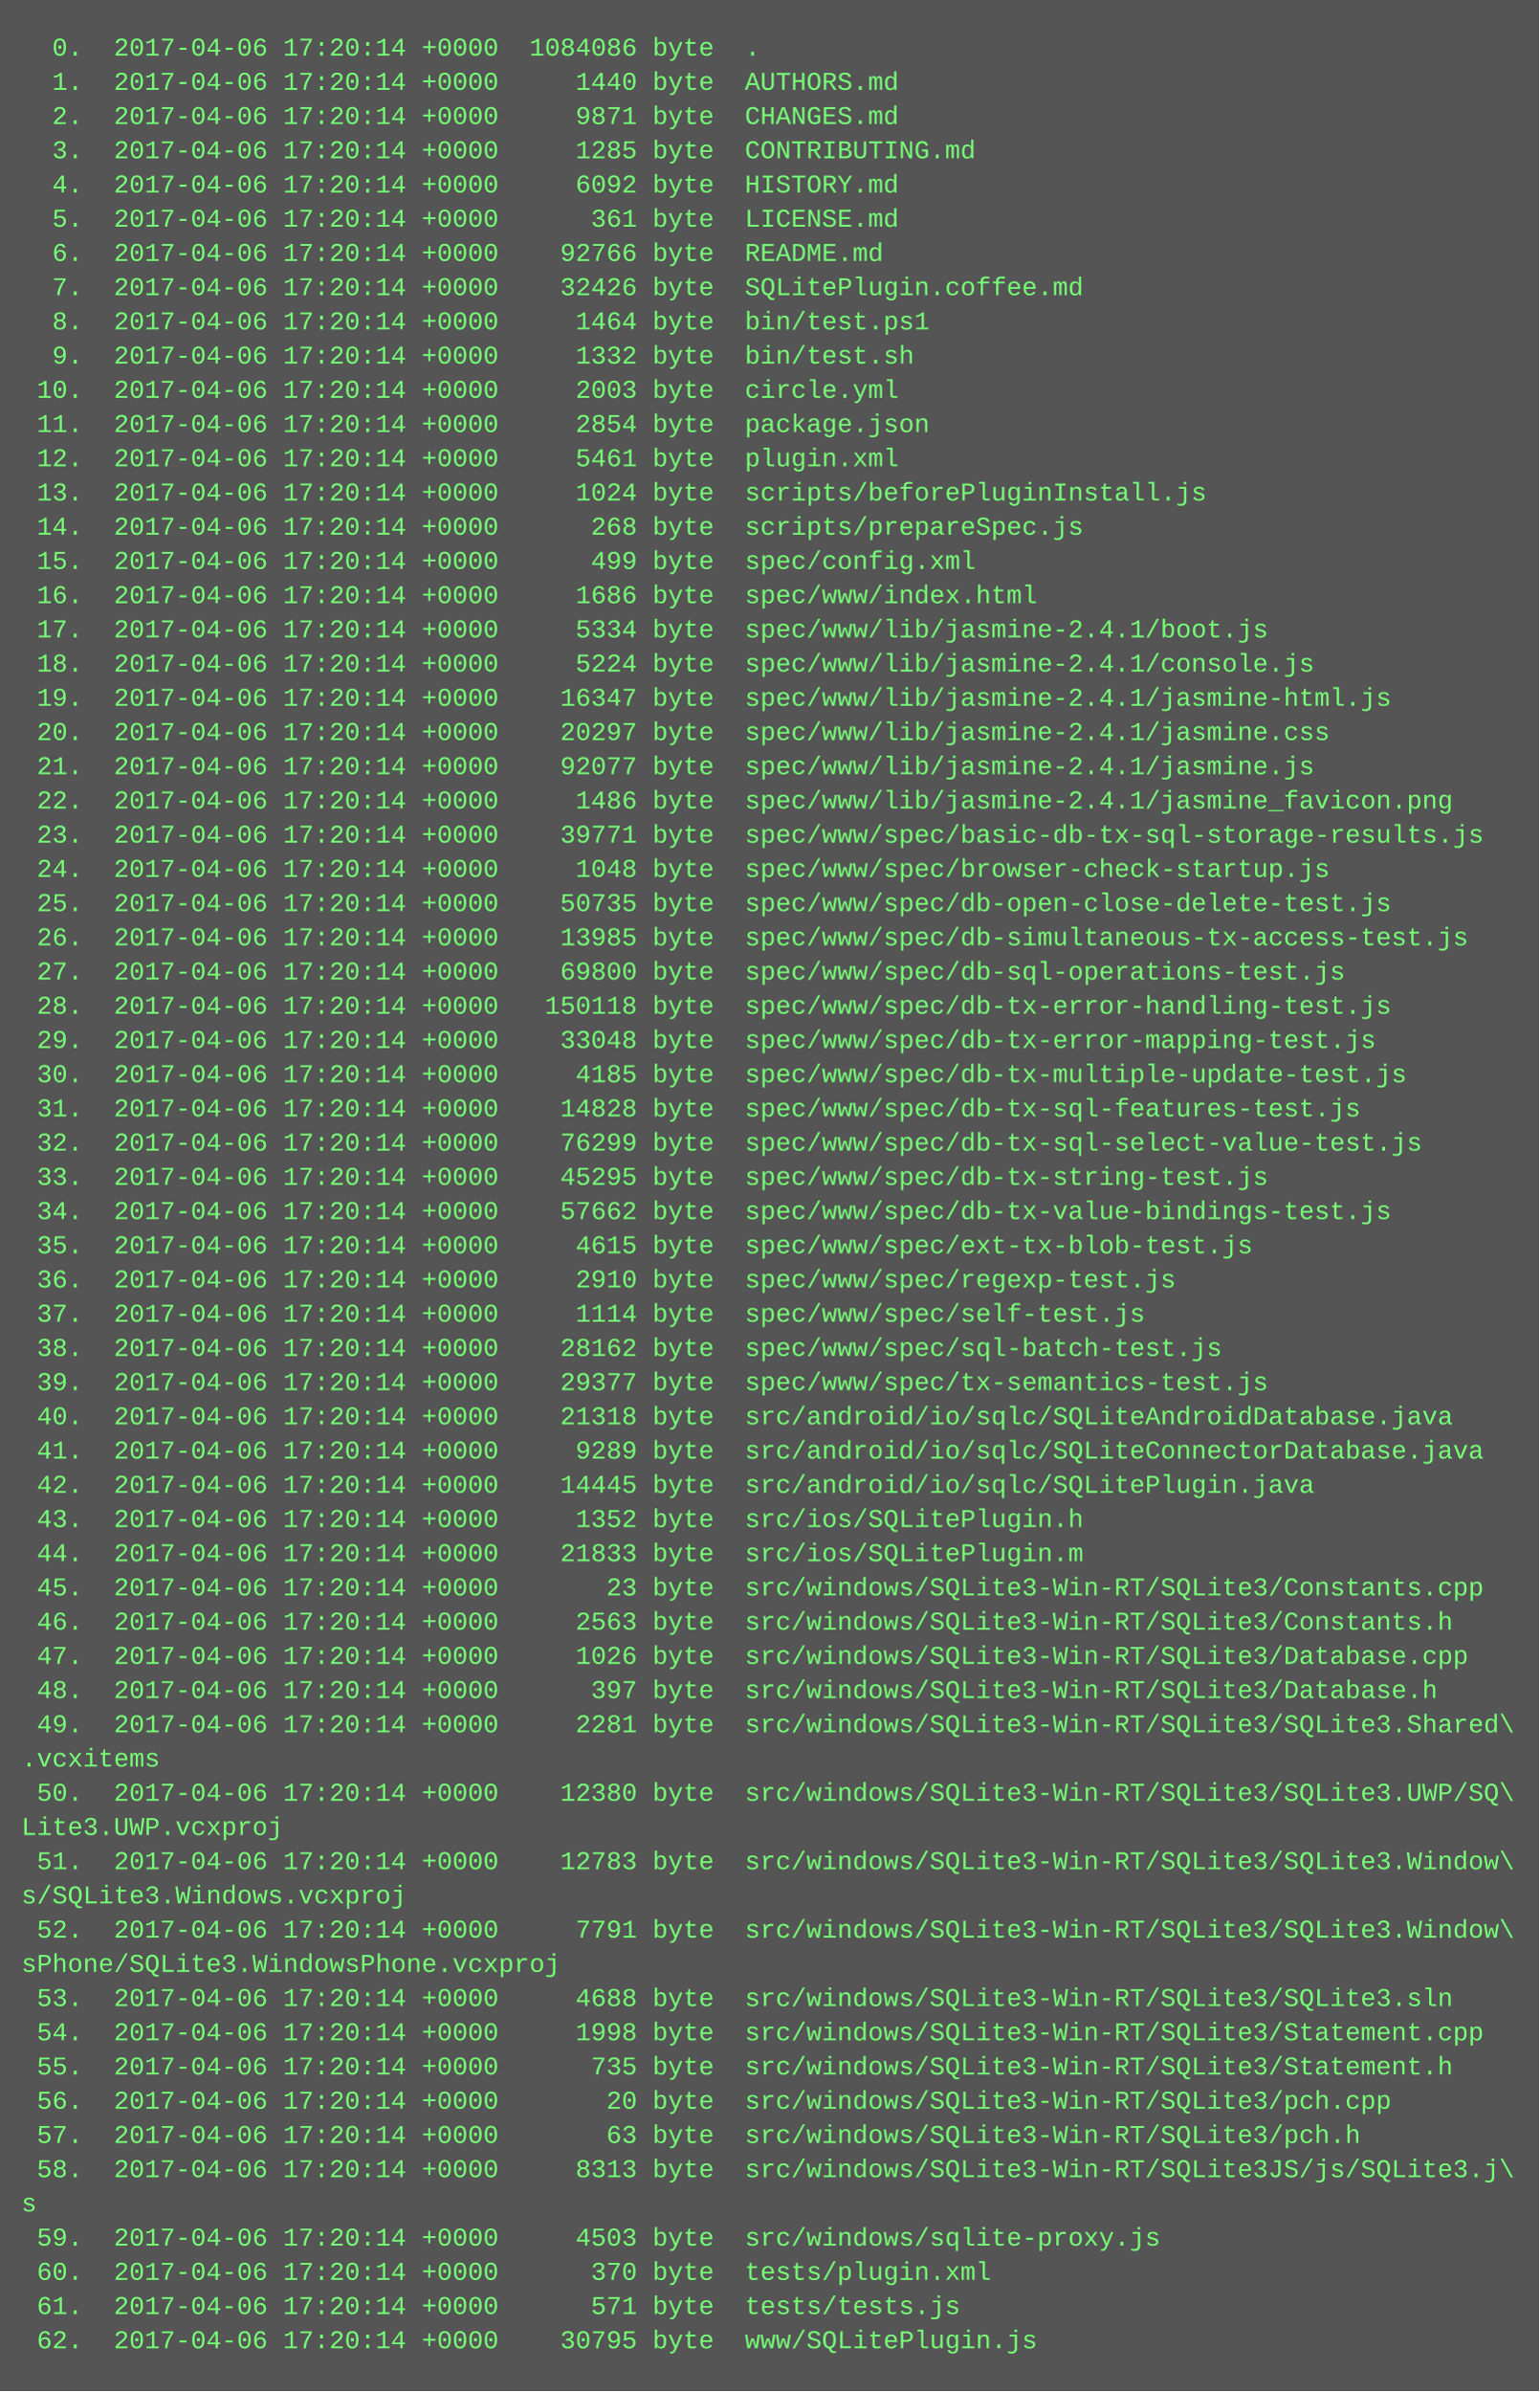
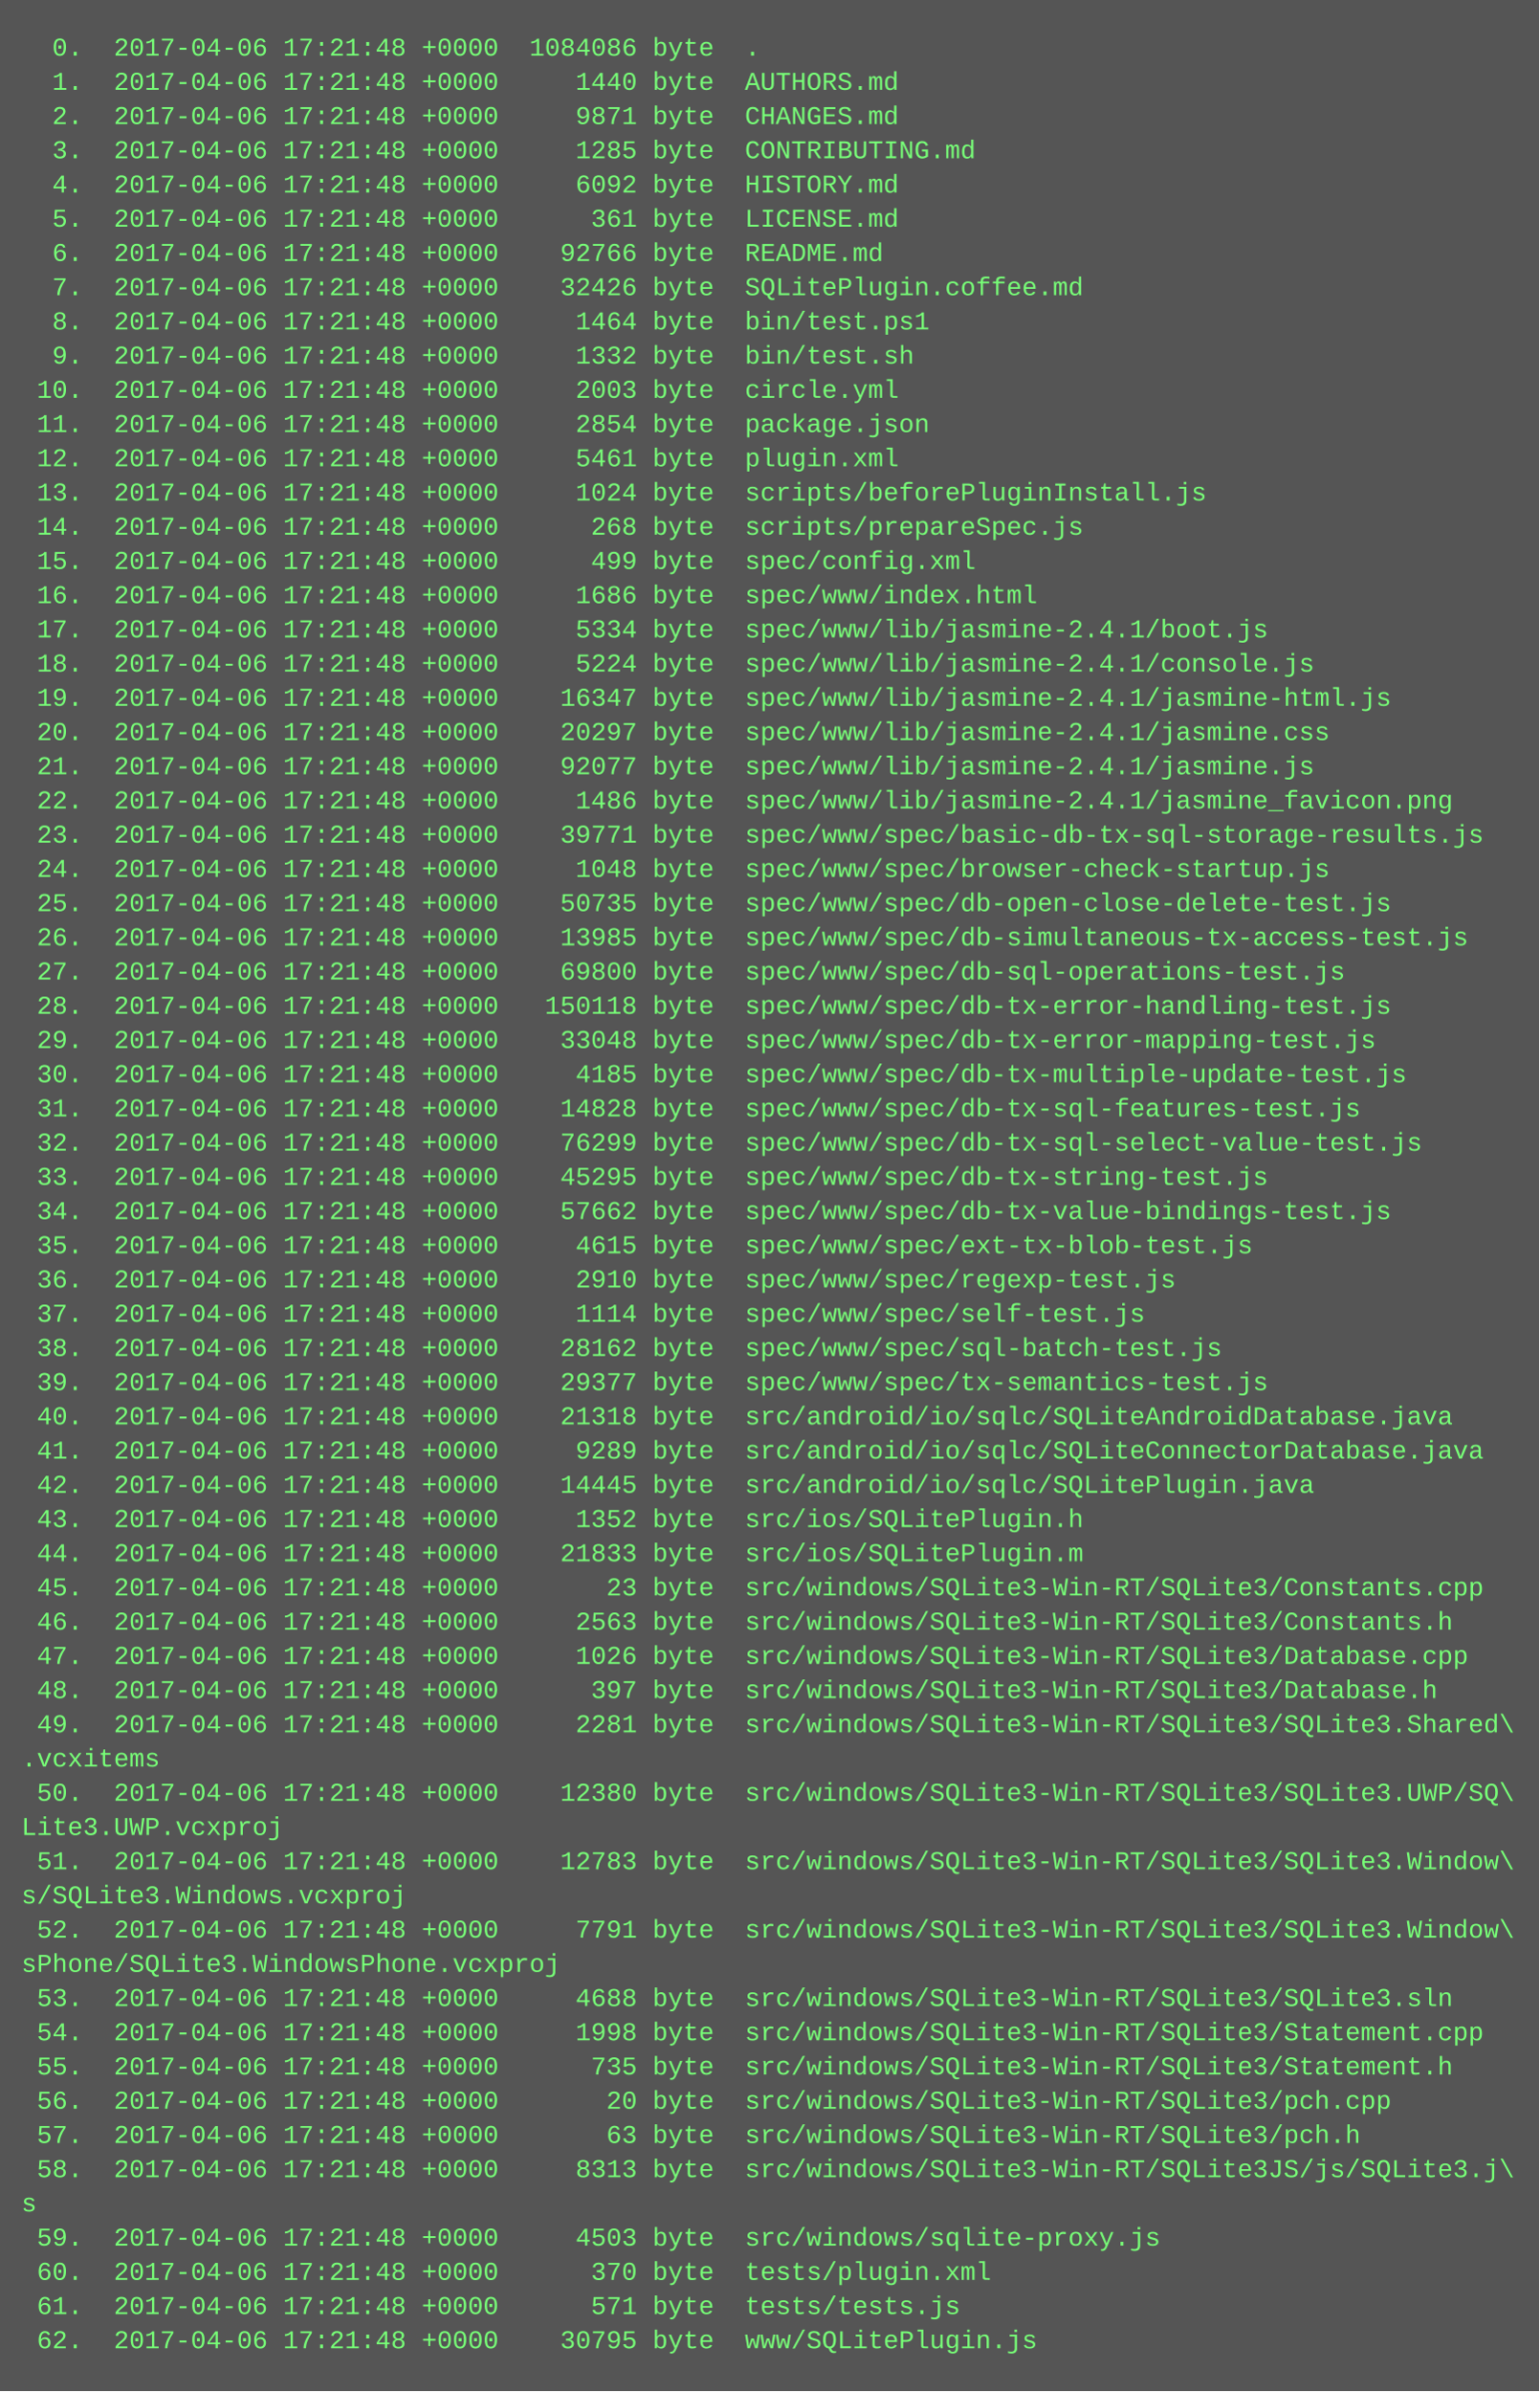
<svg xmlns="http://www.w3.org/2000/svg" height="1118" width="720">
  <rect height="1118" fill="#555" width="720" />
  <text fill="#7f7" font-family="Courier New" font-size="12" xml:space="preserve">
-     <tspan x="10" y="26">  0.  2017-04-06 17:20:14 +0000  1084086 byte  .</tspan>
-     <tspan x="10" y="42">  1.  2017-04-06 17:20:14 +0000     1440 byte  AUTHORS.md</tspan>
-     <tspan x="10" y="58">  2.  2017-04-06 17:20:14 +0000     9871 byte  CHANGES.md</tspan>
-     <tspan x="10" y="74">  3.  2017-04-06 17:20:14 +0000     1285 byte  CONTRIBUTING.md</tspan>
-     <tspan x="10" y="90">  4.  2017-04-06 17:20:14 +0000     6092 byte  HISTORY.md</tspan>
-     <tspan x="10" y="106">  5.  2017-04-06 17:20:14 +0000      361 byte  LICENSE.md</tspan>
-     <tspan x="10" y="122">  6.  2017-04-06 17:20:14 +0000    92766 byte  README.md</tspan>
-     <tspan x="10" y="138">  7.  2017-04-06 17:20:14 +0000    32426 byte  SQLitePlugin.coffee.md</tspan>
-     <tspan x="10" y="154">  8.  2017-04-06 17:20:14 +0000     1464 byte  bin/test.ps1</tspan>
-     <tspan x="10" y="170">  9.  2017-04-06 17:20:14 +0000     1332 byte  bin/test.sh</tspan>
-     <tspan x="10" y="186"> 10.  2017-04-06 17:20:14 +0000     2003 byte  circle.yml</tspan>
-     <tspan x="10" y="202"> 11.  2017-04-06 17:20:14 +0000     2854 byte  package.json</tspan>
-     <tspan x="10" y="218"> 12.  2017-04-06 17:20:14 +0000     5461 byte  plugin.xml</tspan>
-     <tspan x="10" y="234"> 13.  2017-04-06 17:20:14 +0000     1024 byte  scripts/beforePluginInstall.js</tspan>
-     <tspan x="10" y="250"> 14.  2017-04-06 17:20:14 +0000      268 byte  scripts/prepareSpec.js</tspan>
-     <tspan x="10" y="266"> 15.  2017-04-06 17:20:14 +0000      499 byte  spec/config.xml</tspan>
-     <tspan x="10" y="282"> 16.  2017-04-06 17:20:14 +0000     1686 byte  spec/www/index.html</tspan>
-     <tspan x="10" y="298"> 17.  2017-04-06 17:20:14 +0000     5334 byte  spec/www/lib/jasmine-2.4.1/boot.js</tspan>
-     <tspan x="10" y="314"> 18.  2017-04-06 17:20:14 +0000     5224 byte  spec/www/lib/jasmine-2.4.1/console.js</tspan>
-     <tspan x="10" y="330"> 19.  2017-04-06 17:20:14 +0000    16347 byte  spec/www/lib/jasmine-2.4.1/jasmine-html.js</tspan>
-     <tspan x="10" y="346"> 20.  2017-04-06 17:20:14 +0000    20297 byte  spec/www/lib/jasmine-2.4.1/jasmine.css</tspan>
-     <tspan x="10" y="362"> 21.  2017-04-06 17:20:14 +0000    92077 byte  spec/www/lib/jasmine-2.4.1/jasmine.js</tspan>
-     <tspan x="10" y="378"> 22.  2017-04-06 17:20:14 +0000     1486 byte  spec/www/lib/jasmine-2.4.1/jasmine_favicon.png</tspan>
-     <tspan x="10" y="394"> 23.  2017-04-06 17:20:14 +0000    39771 byte  spec/www/spec/basic-db-tx-sql-storage-results.js</tspan>
-     <tspan x="10" y="410"> 24.  2017-04-06 17:20:14 +0000     1048 byte  spec/www/spec/browser-check-startup.js</tspan>
-     <tspan x="10" y="426"> 25.  2017-04-06 17:20:14 +0000    50735 byte  spec/www/spec/db-open-close-delete-test.js</tspan>
-     <tspan x="10" y="442"> 26.  2017-04-06 17:20:14 +0000    13985 byte  spec/www/spec/db-simultaneous-tx-access-test.js</tspan>
-     <tspan x="10" y="458"> 27.  2017-04-06 17:20:14 +0000    69800 byte  spec/www/spec/db-sql-operations-test.js</tspan>
-     <tspan x="10" y="474"> 28.  2017-04-06 17:20:14 +0000   150118 byte  spec/www/spec/db-tx-error-handling-test.js</tspan>
-     <tspan x="10" y="490"> 29.  2017-04-06 17:20:14 +0000    33048 byte  spec/www/spec/db-tx-error-mapping-test.js</tspan>
-     <tspan x="10" y="506"> 30.  2017-04-06 17:20:14 +0000     4185 byte  spec/www/spec/db-tx-multiple-update-test.js</tspan>
-     <tspan x="10" y="522"> 31.  2017-04-06 17:20:14 +0000    14828 byte  spec/www/spec/db-tx-sql-features-test.js</tspan>
-     <tspan x="10" y="538"> 32.  2017-04-06 17:20:14 +0000    76299 byte  spec/www/spec/db-tx-sql-select-value-test.js</tspan>
-     <tspan x="10" y="554"> 33.  2017-04-06 17:20:14 +0000    45295 byte  spec/www/spec/db-tx-string-test.js</tspan>
-     <tspan x="10" y="570"> 34.  2017-04-06 17:20:14 +0000    57662 byte  spec/www/spec/db-tx-value-bindings-test.js</tspan>
-     <tspan x="10" y="586"> 35.  2017-04-06 17:20:14 +0000     4615 byte  spec/www/spec/ext-tx-blob-test.js</tspan>
-     <tspan x="10" y="602"> 36.  2017-04-06 17:20:14 +0000     2910 byte  spec/www/spec/regexp-test.js</tspan>
-     <tspan x="10" y="618"> 37.  2017-04-06 17:20:14 +0000     1114 byte  spec/www/spec/self-test.js</tspan>
-     <tspan x="10" y="634"> 38.  2017-04-06 17:20:14 +0000    28162 byte  spec/www/spec/sql-batch-test.js</tspan>
-     <tspan x="10" y="650"> 39.  2017-04-06 17:20:14 +0000    29377 byte  spec/www/spec/tx-semantics-test.js</tspan>
-     <tspan x="10" y="666"> 40.  2017-04-06 17:20:14 +0000    21318 byte  src/android/io/sqlc/SQLiteAndroidDatabase.java</tspan>
-     <tspan x="10" y="682"> 41.  2017-04-06 17:20:14 +0000     9289 byte  src/android/io/sqlc/SQLiteConnectorDatabase.java</tspan>
-     <tspan x="10" y="698"> 42.  2017-04-06 17:20:14 +0000    14445 byte  src/android/io/sqlc/SQLitePlugin.java</tspan>
-     <tspan x="10" y="714"> 43.  2017-04-06 17:20:14 +0000     1352 byte  src/ios/SQLitePlugin.h</tspan>
-     <tspan x="10" y="730"> 44.  2017-04-06 17:20:14 +0000    21833 byte  src/ios/SQLitePlugin.m</tspan>
-     <tspan x="10" y="746"> 45.  2017-04-06 17:20:14 +0000       23 byte  src/windows/SQLite3-Win-RT/SQLite3/Constants.cpp</tspan>
-     <tspan x="10" y="762"> 46.  2017-04-06 17:20:14 +0000     2563 byte  src/windows/SQLite3-Win-RT/SQLite3/Constants.h</tspan>
-     <tspan x="10" y="778"> 47.  2017-04-06 17:20:14 +0000     1026 byte  src/windows/SQLite3-Win-RT/SQLite3/Database.cpp</tspan>
-     <tspan x="10" y="794"> 48.  2017-04-06 17:20:14 +0000      397 byte  src/windows/SQLite3-Win-RT/SQLite3/Database.h</tspan>
-     <tspan x="10" y="810"> 49.  2017-04-06 17:20:14 +0000     2281 byte  src/windows/SQLite3-Win-RT/SQLite3/SQLite3.Shared\</tspan>
+     <tspan x="10" y="26">  0.  2017-04-06 17:21:48 +0000  1084086 byte  .</tspan>
+     <tspan x="10" y="42">  1.  2017-04-06 17:21:48 +0000     1440 byte  AUTHORS.md</tspan>
+     <tspan x="10" y="58">  2.  2017-04-06 17:21:48 +0000     9871 byte  CHANGES.md</tspan>
+     <tspan x="10" y="74">  3.  2017-04-06 17:21:48 +0000     1285 byte  CONTRIBUTING.md</tspan>
+     <tspan x="10" y="90">  4.  2017-04-06 17:21:48 +0000     6092 byte  HISTORY.md</tspan>
+     <tspan x="10" y="106">  5.  2017-04-06 17:21:48 +0000      361 byte  LICENSE.md</tspan>
+     <tspan x="10" y="122">  6.  2017-04-06 17:21:48 +0000    92766 byte  README.md</tspan>
+     <tspan x="10" y="138">  7.  2017-04-06 17:21:48 +0000    32426 byte  SQLitePlugin.coffee.md</tspan>
+     <tspan x="10" y="154">  8.  2017-04-06 17:21:48 +0000     1464 byte  bin/test.ps1</tspan>
+     <tspan x="10" y="170">  9.  2017-04-06 17:21:48 +0000     1332 byte  bin/test.sh</tspan>
+     <tspan x="10" y="186"> 10.  2017-04-06 17:21:48 +0000     2003 byte  circle.yml</tspan>
+     <tspan x="10" y="202"> 11.  2017-04-06 17:21:48 +0000     2854 byte  package.json</tspan>
+     <tspan x="10" y="218"> 12.  2017-04-06 17:21:48 +0000     5461 byte  plugin.xml</tspan>
+     <tspan x="10" y="234"> 13.  2017-04-06 17:21:48 +0000     1024 byte  scripts/beforePluginInstall.js</tspan>
+     <tspan x="10" y="250"> 14.  2017-04-06 17:21:48 +0000      268 byte  scripts/prepareSpec.js</tspan>
+     <tspan x="10" y="266"> 15.  2017-04-06 17:21:48 +0000      499 byte  spec/config.xml</tspan>
+     <tspan x="10" y="282"> 16.  2017-04-06 17:21:48 +0000     1686 byte  spec/www/index.html</tspan>
+     <tspan x="10" y="298"> 17.  2017-04-06 17:21:48 +0000     5334 byte  spec/www/lib/jasmine-2.4.1/boot.js</tspan>
+     <tspan x="10" y="314"> 18.  2017-04-06 17:21:48 +0000     5224 byte  spec/www/lib/jasmine-2.4.1/console.js</tspan>
+     <tspan x="10" y="330"> 19.  2017-04-06 17:21:48 +0000    16347 byte  spec/www/lib/jasmine-2.4.1/jasmine-html.js</tspan>
+     <tspan x="10" y="346"> 20.  2017-04-06 17:21:48 +0000    20297 byte  spec/www/lib/jasmine-2.4.1/jasmine.css</tspan>
+     <tspan x="10" y="362"> 21.  2017-04-06 17:21:48 +0000    92077 byte  spec/www/lib/jasmine-2.4.1/jasmine.js</tspan>
+     <tspan x="10" y="378"> 22.  2017-04-06 17:21:48 +0000     1486 byte  spec/www/lib/jasmine-2.4.1/jasmine_favicon.png</tspan>
+     <tspan x="10" y="394"> 23.  2017-04-06 17:21:48 +0000    39771 byte  spec/www/spec/basic-db-tx-sql-storage-results.js</tspan>
+     <tspan x="10" y="410"> 24.  2017-04-06 17:21:48 +0000     1048 byte  spec/www/spec/browser-check-startup.js</tspan>
+     <tspan x="10" y="426"> 25.  2017-04-06 17:21:48 +0000    50735 byte  spec/www/spec/db-open-close-delete-test.js</tspan>
+     <tspan x="10" y="442"> 26.  2017-04-06 17:21:48 +0000    13985 byte  spec/www/spec/db-simultaneous-tx-access-test.js</tspan>
+     <tspan x="10" y="458"> 27.  2017-04-06 17:21:48 +0000    69800 byte  spec/www/spec/db-sql-operations-test.js</tspan>
+     <tspan x="10" y="474"> 28.  2017-04-06 17:21:48 +0000   150118 byte  spec/www/spec/db-tx-error-handling-test.js</tspan>
+     <tspan x="10" y="490"> 29.  2017-04-06 17:21:48 +0000    33048 byte  spec/www/spec/db-tx-error-mapping-test.js</tspan>
+     <tspan x="10" y="506"> 30.  2017-04-06 17:21:48 +0000     4185 byte  spec/www/spec/db-tx-multiple-update-test.js</tspan>
+     <tspan x="10" y="522"> 31.  2017-04-06 17:21:48 +0000    14828 byte  spec/www/spec/db-tx-sql-features-test.js</tspan>
+     <tspan x="10" y="538"> 32.  2017-04-06 17:21:48 +0000    76299 byte  spec/www/spec/db-tx-sql-select-value-test.js</tspan>
+     <tspan x="10" y="554"> 33.  2017-04-06 17:21:48 +0000    45295 byte  spec/www/spec/db-tx-string-test.js</tspan>
+     <tspan x="10" y="570"> 34.  2017-04-06 17:21:48 +0000    57662 byte  spec/www/spec/db-tx-value-bindings-test.js</tspan>
+     <tspan x="10" y="586"> 35.  2017-04-06 17:21:48 +0000     4615 byte  spec/www/spec/ext-tx-blob-test.js</tspan>
+     <tspan x="10" y="602"> 36.  2017-04-06 17:21:48 +0000     2910 byte  spec/www/spec/regexp-test.js</tspan>
+     <tspan x="10" y="618"> 37.  2017-04-06 17:21:48 +0000     1114 byte  spec/www/spec/self-test.js</tspan>
+     <tspan x="10" y="634"> 38.  2017-04-06 17:21:48 +0000    28162 byte  spec/www/spec/sql-batch-test.js</tspan>
+     <tspan x="10" y="650"> 39.  2017-04-06 17:21:48 +0000    29377 byte  spec/www/spec/tx-semantics-test.js</tspan>
+     <tspan x="10" y="666"> 40.  2017-04-06 17:21:48 +0000    21318 byte  src/android/io/sqlc/SQLiteAndroidDatabase.java</tspan>
+     <tspan x="10" y="682"> 41.  2017-04-06 17:21:48 +0000     9289 byte  src/android/io/sqlc/SQLiteConnectorDatabase.java</tspan>
+     <tspan x="10" y="698"> 42.  2017-04-06 17:21:48 +0000    14445 byte  src/android/io/sqlc/SQLitePlugin.java</tspan>
+     <tspan x="10" y="714"> 43.  2017-04-06 17:21:48 +0000     1352 byte  src/ios/SQLitePlugin.h</tspan>
+     <tspan x="10" y="730"> 44.  2017-04-06 17:21:48 +0000    21833 byte  src/ios/SQLitePlugin.m</tspan>
+     <tspan x="10" y="746"> 45.  2017-04-06 17:21:48 +0000       23 byte  src/windows/SQLite3-Win-RT/SQLite3/Constants.cpp</tspan>
+     <tspan x="10" y="762"> 46.  2017-04-06 17:21:48 +0000     2563 byte  src/windows/SQLite3-Win-RT/SQLite3/Constants.h</tspan>
+     <tspan x="10" y="778"> 47.  2017-04-06 17:21:48 +0000     1026 byte  src/windows/SQLite3-Win-RT/SQLite3/Database.cpp</tspan>
+     <tspan x="10" y="794"> 48.  2017-04-06 17:21:48 +0000      397 byte  src/windows/SQLite3-Win-RT/SQLite3/Database.h</tspan>
+     <tspan x="10" y="810"> 49.  2017-04-06 17:21:48 +0000     2281 byte  src/windows/SQLite3-Win-RT/SQLite3/SQLite3.Shared\</tspan>
    <tspan x="10" y="826">.vcxitems</tspan>
-     <tspan x="10" y="842"> 50.  2017-04-06 17:20:14 +0000    12380 byte  src/windows/SQLite3-Win-RT/SQLite3/SQLite3.UWP/SQ\</tspan>
+     <tspan x="10" y="842"> 50.  2017-04-06 17:21:48 +0000    12380 byte  src/windows/SQLite3-Win-RT/SQLite3/SQLite3.UWP/SQ\</tspan>
    <tspan x="10" y="858">Lite3.UWP.vcxproj</tspan>
-     <tspan x="10" y="874"> 51.  2017-04-06 17:20:14 +0000    12783 byte  src/windows/SQLite3-Win-RT/SQLite3/SQLite3.Window\</tspan>
+     <tspan x="10" y="874"> 51.  2017-04-06 17:21:48 +0000    12783 byte  src/windows/SQLite3-Win-RT/SQLite3/SQLite3.Window\</tspan>
    <tspan x="10" y="890">s/SQLite3.Windows.vcxproj</tspan>
-     <tspan x="10" y="906"> 52.  2017-04-06 17:20:14 +0000     7791 byte  src/windows/SQLite3-Win-RT/SQLite3/SQLite3.Window\</tspan>
+     <tspan x="10" y="906"> 52.  2017-04-06 17:21:48 +0000     7791 byte  src/windows/SQLite3-Win-RT/SQLite3/SQLite3.Window\</tspan>
    <tspan x="10" y="922">sPhone/SQLite3.WindowsPhone.vcxproj</tspan>
-     <tspan x="10" y="938"> 53.  2017-04-06 17:20:14 +0000     4688 byte  src/windows/SQLite3-Win-RT/SQLite3/SQLite3.sln</tspan>
-     <tspan x="10" y="954"> 54.  2017-04-06 17:20:14 +0000     1998 byte  src/windows/SQLite3-Win-RT/SQLite3/Statement.cpp</tspan>
-     <tspan x="10" y="970"> 55.  2017-04-06 17:20:14 +0000      735 byte  src/windows/SQLite3-Win-RT/SQLite3/Statement.h</tspan>
-     <tspan x="10" y="986"> 56.  2017-04-06 17:20:14 +0000       20 byte  src/windows/SQLite3-Win-RT/SQLite3/pch.cpp</tspan>
-     <tspan x="10" y="1002"> 57.  2017-04-06 17:20:14 +0000       63 byte  src/windows/SQLite3-Win-RT/SQLite3/pch.h</tspan>
-     <tspan x="10" y="1018"> 58.  2017-04-06 17:20:14 +0000     8313 byte  src/windows/SQLite3-Win-RT/SQLite3JS/js/SQLite3.j\</tspan>
+     <tspan x="10" y="938"> 53.  2017-04-06 17:21:48 +0000     4688 byte  src/windows/SQLite3-Win-RT/SQLite3/SQLite3.sln</tspan>
+     <tspan x="10" y="954"> 54.  2017-04-06 17:21:48 +0000     1998 byte  src/windows/SQLite3-Win-RT/SQLite3/Statement.cpp</tspan>
+     <tspan x="10" y="970"> 55.  2017-04-06 17:21:48 +0000      735 byte  src/windows/SQLite3-Win-RT/SQLite3/Statement.h</tspan>
+     <tspan x="10" y="986"> 56.  2017-04-06 17:21:48 +0000       20 byte  src/windows/SQLite3-Win-RT/SQLite3/pch.cpp</tspan>
+     <tspan x="10" y="1002"> 57.  2017-04-06 17:21:48 +0000       63 byte  src/windows/SQLite3-Win-RT/SQLite3/pch.h</tspan>
+     <tspan x="10" y="1018"> 58.  2017-04-06 17:21:48 +0000     8313 byte  src/windows/SQLite3-Win-RT/SQLite3JS/js/SQLite3.j\</tspan>
    <tspan x="10" y="1034">s</tspan>
-     <tspan x="10" y="1050"> 59.  2017-04-06 17:20:14 +0000     4503 byte  src/windows/sqlite-proxy.js</tspan>
-     <tspan x="10" y="1066"> 60.  2017-04-06 17:20:14 +0000      370 byte  tests/plugin.xml</tspan>
-     <tspan x="10" y="1082"> 61.  2017-04-06 17:20:14 +0000      571 byte  tests/tests.js</tspan>
-     <tspan x="10" y="1098"> 62.  2017-04-06 17:20:14 +0000    30795 byte  www/SQLitePlugin.js</tspan>
+     <tspan x="10" y="1050"> 59.  2017-04-06 17:21:48 +0000     4503 byte  src/windows/sqlite-proxy.js</tspan>
+     <tspan x="10" y="1066"> 60.  2017-04-06 17:21:48 +0000      370 byte  tests/plugin.xml</tspan>
+     <tspan x="10" y="1082"> 61.  2017-04-06 17:21:48 +0000      571 byte  tests/tests.js</tspan>
+     <tspan x="10" y="1098"> 62.  2017-04-06 17:21:48 +0000    30795 byte  www/SQLitePlugin.js</tspan>
  </text>
</svg>
